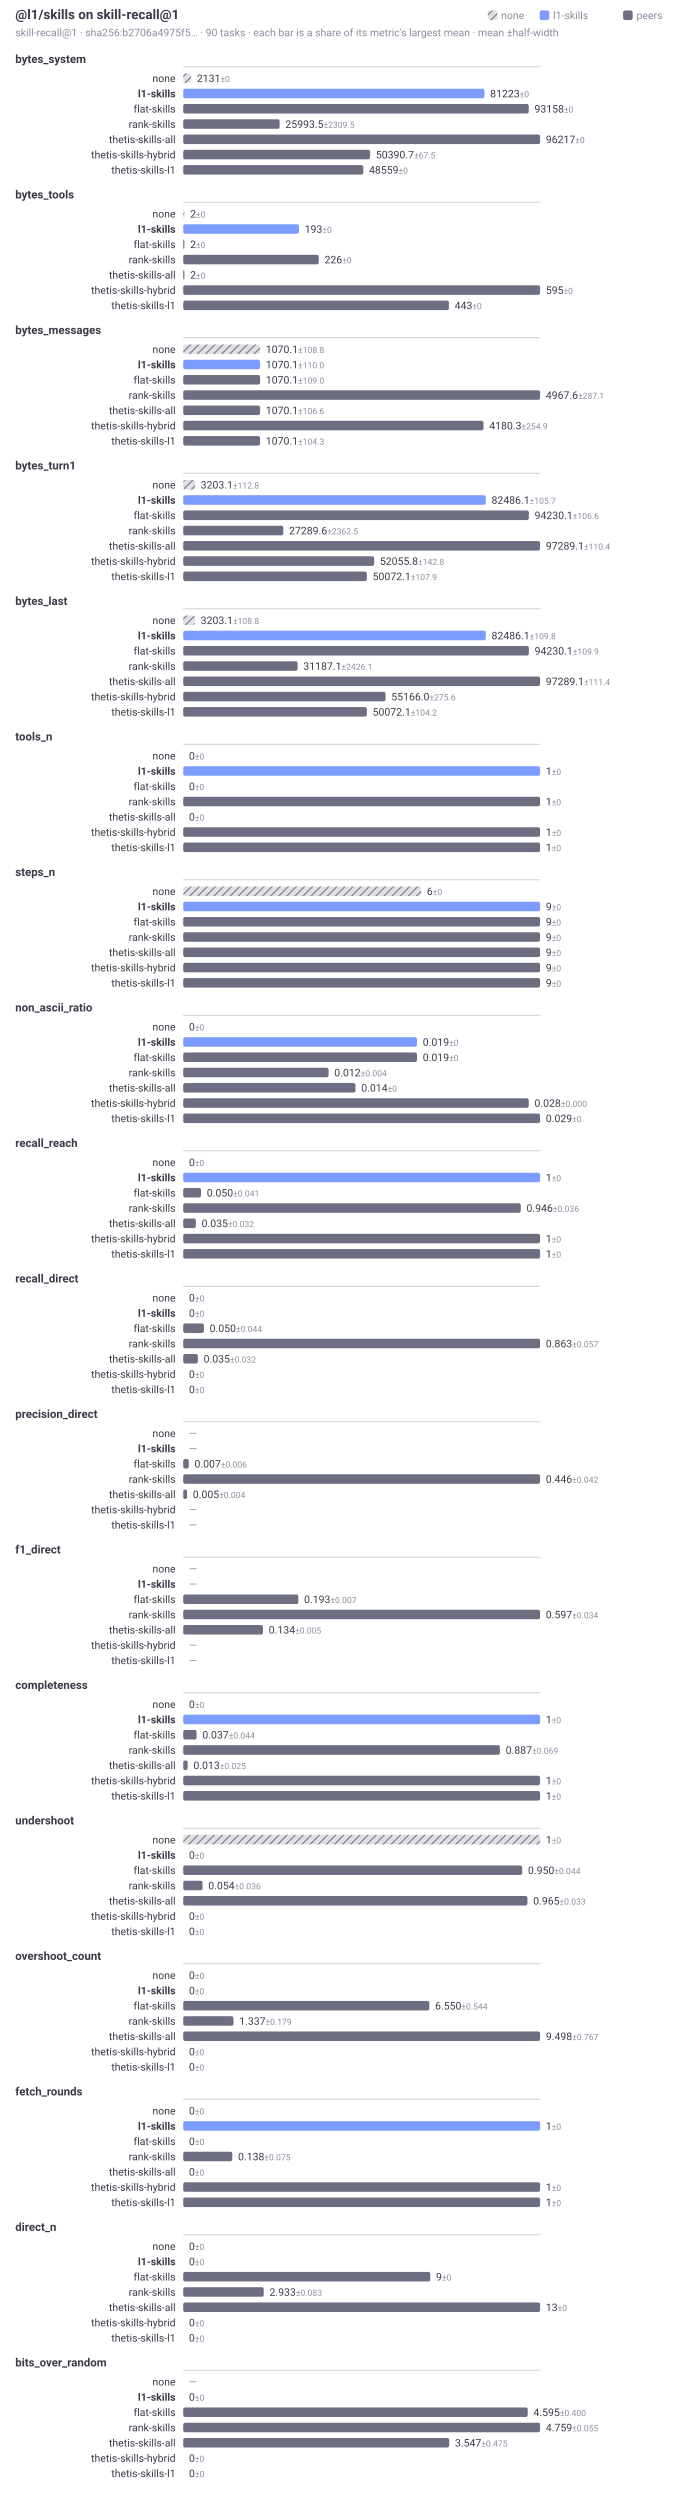
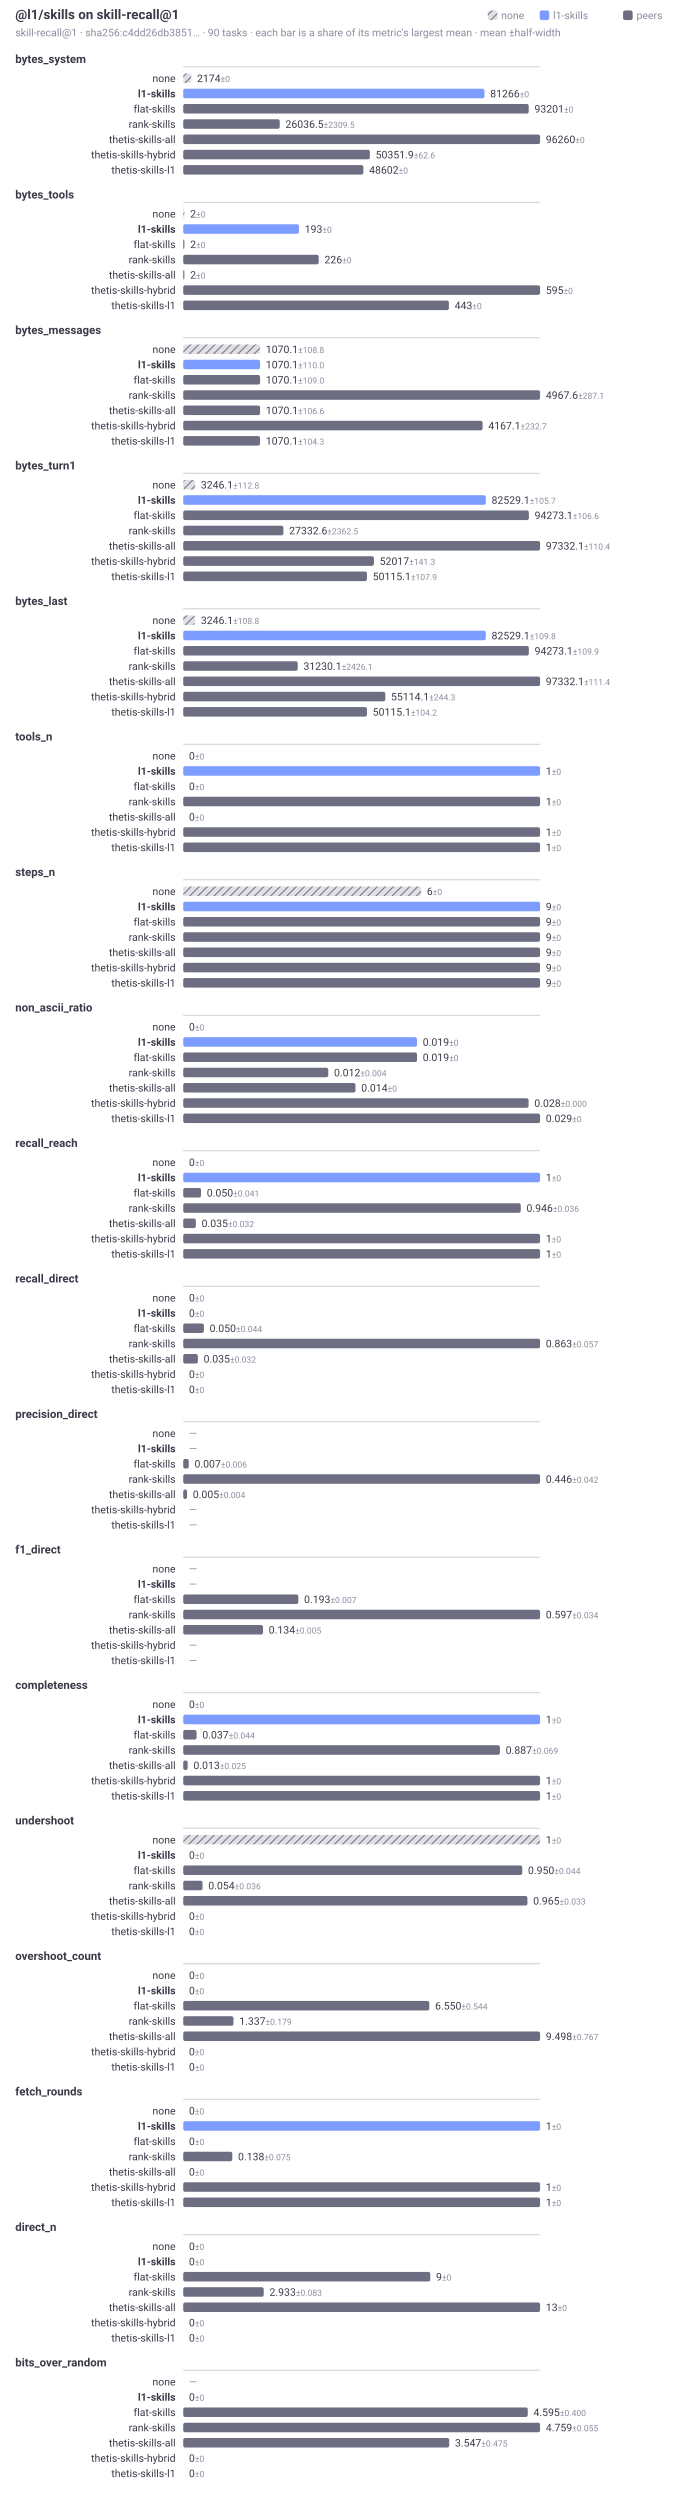
<svg xmlns="http://www.w3.org/2000/svg" width="720" height="2620" viewBox="0 0 720 2620" role="img" aria-labelledby="t d" font-family="system-ui, -apple-system, Segoe UI, Roboto, sans-serif">
  <style>.t{fill:#3a3a48}.f{fill:#8b8b9e}@media (prefers-color-scheme:dark){.t{fill:#d2d2dc}.f{fill:#9a9aae}}</style>
  <defs>
    <pattern id="hatch" width="6" height="6" patternUnits="userSpaceOnUse" patternTransform="rotate(45)">
      <rect width="6" height="6" fill="#6e6e82" fill-opacity="0.22" />
      <line x1="0" y1="0" x2="0" y2="6" stroke="#6e6e82" stroke-width="2" />
    </pattern>
  </defs>
  <text class="t" x="16" y="20" font-size="14" font-weight="600">@l1/skills on skill-recall@1</text>
-   <text class="f" x="16" y="38" font-size="11">skill-recall@1 · sha256:b2706a4975f5… · 90 tasks · each bar is a share of its metric's largest mean · mean ±half-width</text>
+   <text class="f" x="16" y="38" font-size="11">skill-recall@1 · sha256:c4dd26db3851… · 90 tasks · each bar is a share of its metric's largest mean · mean ±half-width</text>
  <rect x="653" y="11" width="10" height="10" rx="2" fill="#6e6e82" />
  <text class="f" x="667" y="20" font-size="11">peers</text>
  <rect x="565.6" y="11" width="10" height="10" rx="2" fill="#7c9cff" />
  <text class="f" x="579.6" y="20" font-size="11">l1-skills</text>
  <rect x="511.2" y="11" width="10" height="10" rx="2" fill="url(#hatch)" />
  <text class="f" x="525.2" y="20" font-size="11">none</text>
  <text class="t" x="16" y="66" font-size="12" font-weight="600">bytes_system</text>
  <line x1="192" y1="70" x2="566" y2="70" stroke="#6e6e82" stroke-opacity="0.35" stroke-width="1" />
  <text class="t" x="184" y="86" font-size="11" text-anchor="end">none</text>
-   <rect x="192" y="77" width="8.28" height="10" rx="2" fill="url(#hatch)" />
-   <text class="t" x="206.28" y="86" font-size="11">2131<tspan class="f" font-size="9"> ±0</tspan>
+   <rect x="192" y="77" width="8.45" height="10" rx="2" fill="url(#hatch)" />
+   <text class="t" x="206.45" y="86" font-size="11">2174<tspan class="f" font-size="9"> ±0</tspan>
  </text>
  <text class="t" x="184" y="102" font-size="11" text-anchor="end" font-weight="600">l1-skills</text>
-   <rect x="192" y="93" width="315.72" height="10" rx="2" fill="#7c9cff" />
-   <text class="t" x="513.72" y="102" font-size="11">81223<tspan class="f" font-size="9"> ±0</tspan>
+   <rect x="192" y="93" width="315.74" height="10" rx="2" fill="#7c9cff" />
+   <text class="t" x="513.74" y="102" font-size="11">81266<tspan class="f" font-size="9"> ±0</tspan>
  </text>
  <text class="t" x="184" y="118" font-size="11" text-anchor="end">flat-skills</text>
  <rect x="192" y="109" width="362.11" height="10" rx="2" fill="#6e6e82" />
-   <text class="t" x="560.11" y="118" font-size="11">93158<tspan class="f" font-size="9"> ±0</tspan>
+   <text class="t" x="560.11" y="118" font-size="11">93201<tspan class="f" font-size="9"> ±0</tspan>
  </text>
  <text class="t" x="184" y="134" font-size="11" text-anchor="end">rank-skills</text>
-   <rect x="192" y="125" width="101.04" height="10" rx="2" fill="#6e6e82" />
-   <text class="t" x="299.04" y="134" font-size="11">25993.5<tspan class="f" font-size="9"> ±2309.5</tspan>
+   <rect x="192" y="125" width="101.16" height="10" rx="2" fill="#6e6e82" />
+   <text class="t" x="299.16" y="134" font-size="11">26036.5<tspan class="f" font-size="9"> ±2309.5</tspan>
  </text>
  <text class="t" x="184" y="150" font-size="11" text-anchor="end">thetis-skills-all</text>
  <rect x="192" y="141" width="374" height="10" rx="2" fill="#6e6e82" />
-   <text class="t" x="572" y="150" font-size="11">96217<tspan class="f" font-size="9"> ±0</tspan>
+   <text class="t" x="572" y="150" font-size="11">96260<tspan class="f" font-size="9"> ±0</tspan>
  </text>
  <text class="t" x="184" y="166" font-size="11" text-anchor="end">thetis-skills-hybrid</text>
-   <rect x="192" y="157" width="195.87" height="10" rx="2" fill="#6e6e82" />
-   <text class="t" x="393.87" y="166" font-size="11">50390.7<tspan class="f" font-size="9"> ±67.5</tspan>
+   <rect x="192" y="157" width="195.63" height="10" rx="2" fill="#6e6e82" />
+   <text class="t" x="393.63" y="166" font-size="11">50351.9<tspan class="f" font-size="9"> ±62.6</tspan>
  </text>
  <text class="t" x="184" y="182" font-size="11" text-anchor="end">thetis-skills-l1</text>
-   <rect x="192" y="173" width="188.75" height="10" rx="2" fill="#6e6e82" />
-   <text class="t" x="386.75" y="182" font-size="11">48559<tspan class="f" font-size="9"> ±0</tspan>
+   <rect x="192" y="173" width="188.83" height="10" rx="2" fill="#6e6e82" />
+   <text class="t" x="386.83" y="182" font-size="11">48602<tspan class="f" font-size="9"> ±0</tspan>
  </text>
  <text class="t" x="16" y="208" font-size="12" font-weight="600">bytes_tools</text>
  <line x1="192" y1="212" x2="566" y2="212" stroke="#6e6e82" stroke-opacity="0.35" stroke-width="1" />
  <text class="t" x="184" y="228" font-size="11" text-anchor="end">none</text>
  <rect x="192" y="219" width="1.26" height="10" rx="2" fill="url(#hatch)" />
  <text class="t" x="199.26" y="228" font-size="11">2<tspan class="f" font-size="9"> ±0</tspan>
  </text>
  <text class="t" x="184" y="244" font-size="11" text-anchor="end" font-weight="600">l1-skills</text>
  <rect x="192" y="235" width="121.31" height="10" rx="2" fill="#7c9cff" />
  <text class="t" x="319.31" y="244" font-size="11">193<tspan class="f" font-size="9"> ±0</tspan>
  </text>
  <text class="t" x="184" y="260" font-size="11" text-anchor="end">flat-skills</text>
  <rect x="192" y="251" width="1.26" height="10" rx="2" fill="#6e6e82" />
  <text class="t" x="199.26" y="260" font-size="11">2<tspan class="f" font-size="9"> ±0</tspan>
  </text>
  <text class="t" x="184" y="276" font-size="11" text-anchor="end">rank-skills</text>
  <rect x="192" y="267" width="142.06" height="10" rx="2" fill="#6e6e82" />
  <text class="t" x="340.06" y="276" font-size="11">226<tspan class="f" font-size="9"> ±0</tspan>
  </text>
  <text class="t" x="184" y="292" font-size="11" text-anchor="end">thetis-skills-all</text>
  <rect x="192" y="283" width="1.26" height="10" rx="2" fill="#6e6e82" />
  <text class="t" x="199.26" y="292" font-size="11">2<tspan class="f" font-size="9"> ±0</tspan>
  </text>
  <text class="t" x="184" y="308" font-size="11" text-anchor="end">thetis-skills-hybrid</text>
  <rect x="192" y="299" width="374" height="10" rx="2" fill="#6e6e82" />
  <text class="t" x="572" y="308" font-size="11">595<tspan class="f" font-size="9"> ±0</tspan>
  </text>
  <text class="t" x="184" y="324" font-size="11" text-anchor="end">thetis-skills-l1</text>
  <rect x="192" y="315" width="278.46" height="10" rx="2" fill="#6e6e82" />
  <text class="t" x="476.46" y="324" font-size="11">443<tspan class="f" font-size="9"> ±0</tspan>
  </text>
  <text class="t" x="16" y="350" font-size="12" font-weight="600">bytes_messages</text>
  <line x1="192" y1="354" x2="566" y2="354" stroke="#6e6e82" stroke-opacity="0.35" stroke-width="1" />
  <text class="t" x="184" y="370" font-size="11" text-anchor="end">none</text>
  <rect x="192" y="361" width="80.56" height="10" rx="2" fill="url(#hatch)" />
  <text class="t" x="278.56" y="370" font-size="11">1070.1<tspan class="f" font-size="9"> ±108.8</tspan>
  </text>
  <text class="t" x="184" y="386" font-size="11" text-anchor="end" font-weight="600">l1-skills</text>
  <rect x="192" y="377" width="80.56" height="10" rx="2" fill="#7c9cff" />
  <text class="t" x="278.56" y="386" font-size="11">1070.1<tspan class="f" font-size="9"> ±110.0</tspan>
  </text>
  <text class="t" x="184" y="402" font-size="11" text-anchor="end">flat-skills</text>
  <rect x="192" y="393" width="80.56" height="10" rx="2" fill="#6e6e82" />
  <text class="t" x="278.56" y="402" font-size="11">1070.1<tspan class="f" font-size="9"> ±109.0</tspan>
  </text>
  <text class="t" x="184" y="418" font-size="11" text-anchor="end">rank-skills</text>
  <rect x="192" y="409" width="374" height="10" rx="2" fill="#6e6e82" />
  <text class="t" x="572" y="418" font-size="11">4967.6<tspan class="f" font-size="9"> ±287.1</tspan>
  </text>
  <text class="t" x="184" y="434" font-size="11" text-anchor="end">thetis-skills-all</text>
  <rect x="192" y="425" width="80.56" height="10" rx="2" fill="#6e6e82" />
  <text class="t" x="278.56" y="434" font-size="11">1070.1<tspan class="f" font-size="9"> ±106.6</tspan>
  </text>
  <text class="t" x="184" y="450" font-size="11" text-anchor="end">thetis-skills-hybrid</text>
-   <rect x="192" y="441" width="314.73" height="10" rx="2" fill="#6e6e82" />
-   <text class="t" x="512.73" y="450" font-size="11">4180.3<tspan class="f" font-size="9"> ±254.9</tspan>
+   <rect x="192" y="441" width="313.74" height="10" rx="2" fill="#6e6e82" />
+   <text class="t" x="511.74" y="450" font-size="11">4167.1<tspan class="f" font-size="9"> ±232.7</tspan>
  </text>
  <text class="t" x="184" y="466" font-size="11" text-anchor="end">thetis-skills-l1</text>
  <rect x="192" y="457" width="80.56" height="10" rx="2" fill="#6e6e82" />
  <text class="t" x="278.56" y="466" font-size="11">1070.1<tspan class="f" font-size="9"> ±104.3</tspan>
  </text>
  <text class="t" x="16" y="492" font-size="12" font-weight="600">bytes_turn1</text>
  <line x1="192" y1="496" x2="566" y2="496" stroke="#6e6e82" stroke-opacity="0.35" stroke-width="1" />
  <text class="t" x="184" y="512" font-size="11" text-anchor="end">none</text>
-   <rect x="192" y="503" width="12.31" height="10" rx="2" fill="url(#hatch)" />
-   <text class="t" x="210.31" y="512" font-size="11">3203.1<tspan class="f" font-size="9"> ±112.8</tspan>
+   <rect x="192" y="503" width="12.47" height="10" rx="2" fill="url(#hatch)" />
+   <text class="t" x="210.47" y="512" font-size="11">3246.1<tspan class="f" font-size="9"> ±112.8</tspan>
  </text>
  <text class="t" x="184" y="528" font-size="11" text-anchor="end" font-weight="600">l1-skills</text>
-   <rect x="192" y="519" width="317.09" height="10" rx="2" fill="#7c9cff" />
-   <text class="t" x="515.09" y="528" font-size="11">82486.1<tspan class="f" font-size="9"> ±105.7</tspan>
+   <rect x="192" y="519" width="317.12" height="10" rx="2" fill="#7c9cff" />
+   <text class="t" x="515.12" y="528" font-size="11">82529.1<tspan class="f" font-size="9"> ±105.7</tspan>
  </text>
  <text class="t" x="184" y="544" font-size="11" text-anchor="end">flat-skills</text>
-   <rect x="192" y="535" width="362.24" height="10" rx="2" fill="#6e6e82" />
-   <text class="t" x="560.24" y="544" font-size="11">94230.1<tspan class="f" font-size="9"> ±106.6</tspan>
+   <rect x="192" y="535" width="362.25" height="10" rx="2" fill="#6e6e82" />
+   <text class="t" x="560.25" y="544" font-size="11">94273.1<tspan class="f" font-size="9"> ±106.6</tspan>
  </text>
  <text class="t" x="184" y="560" font-size="11" text-anchor="end">rank-skills</text>
-   <rect x="192" y="551" width="104.91" height="10" rx="2" fill="#6e6e82" />
-   <text class="t" x="302.91" y="560" font-size="11">27289.6<tspan class="f" font-size="9"> ±2362.5</tspan>
+   <rect x="192" y="551" width="105.03" height="10" rx="2" fill="#6e6e82" />
+   <text class="t" x="303.03" y="560" font-size="11">27332.6<tspan class="f" font-size="9"> ±2362.5</tspan>
  </text>
  <text class="t" x="184" y="576" font-size="11" text-anchor="end">thetis-skills-all</text>
  <rect x="192" y="567" width="374" height="10" rx="2" fill="#6e6e82" />
-   <text class="t" x="572" y="576" font-size="11">97289.1<tspan class="f" font-size="9"> ±110.4</tspan>
+   <text class="t" x="572" y="576" font-size="11">97332.1<tspan class="f" font-size="9"> ±110.4</tspan>
  </text>
  <text class="t" x="184" y="592" font-size="11" text-anchor="end">thetis-skills-hybrid</text>
-   <rect x="192" y="583" width="200.11" height="10" rx="2" fill="#6e6e82" />
-   <text class="t" x="398.11" y="592" font-size="11">52055.8<tspan class="f" font-size="9"> ±142.8</tspan>
+   <rect x="192" y="583" width="199.88" height="10" rx="2" fill="#6e6e82" />
+   <text class="t" x="397.88" y="592" font-size="11">52017<tspan class="f" font-size="9"> ±141.3</tspan>
  </text>
  <text class="t" x="184" y="608" font-size="11" text-anchor="end">thetis-skills-l1</text>
-   <rect x="192" y="599" width="192.49" height="10" rx="2" fill="#6e6e82" />
-   <text class="t" x="390.49" y="608" font-size="11">50072.1<tspan class="f" font-size="9"> ±107.9</tspan>
+   <rect x="192" y="599" width="192.57" height="10" rx="2" fill="#6e6e82" />
+   <text class="t" x="390.57" y="608" font-size="11">50115.1<tspan class="f" font-size="9"> ±107.9</tspan>
  </text>
  <text class="t" x="16" y="634" font-size="12" font-weight="600">bytes_last</text>
  <line x1="192" y1="638" x2="566" y2="638" stroke="#6e6e82" stroke-opacity="0.35" stroke-width="1" />
  <text class="t" x="184" y="654" font-size="11" text-anchor="end">none</text>
-   <rect x="192" y="645" width="12.31" height="10" rx="2" fill="url(#hatch)" />
-   <text class="t" x="210.31" y="654" font-size="11">3203.1<tspan class="f" font-size="9"> ±108.8</tspan>
+   <rect x="192" y="645" width="12.47" height="10" rx="2" fill="url(#hatch)" />
+   <text class="t" x="210.47" y="654" font-size="11">3246.1<tspan class="f" font-size="9"> ±108.8</tspan>
  </text>
  <text class="t" x="184" y="670" font-size="11" text-anchor="end" font-weight="600">l1-skills</text>
-   <rect x="192" y="661" width="317.09" height="10" rx="2" fill="#7c9cff" />
-   <text class="t" x="515.09" y="670" font-size="11">82486.1<tspan class="f" font-size="9"> ±109.8</tspan>
+   <rect x="192" y="661" width="317.12" height="10" rx="2" fill="#7c9cff" />
+   <text class="t" x="515.12" y="670" font-size="11">82529.1<tspan class="f" font-size="9"> ±109.8</tspan>
  </text>
  <text class="t" x="184" y="686" font-size="11" text-anchor="end">flat-skills</text>
-   <rect x="192" y="677" width="362.24" height="10" rx="2" fill="#6e6e82" />
-   <text class="t" x="560.24" y="686" font-size="11">94230.1<tspan class="f" font-size="9"> ±109.9</tspan>
+   <rect x="192" y="677" width="362.25" height="10" rx="2" fill="#6e6e82" />
+   <text class="t" x="560.25" y="686" font-size="11">94273.1<tspan class="f" font-size="9"> ±109.9</tspan>
  </text>
  <text class="t" x="184" y="702" font-size="11" text-anchor="end">rank-skills</text>
-   <rect x="192" y="693" width="119.89" height="10" rx="2" fill="#6e6e82" />
-   <text class="t" x="317.89" y="702" font-size="11">31187.1<tspan class="f" font-size="9"> ±2426.1</tspan>
+   <rect x="192" y="693" width="120" height="10" rx="2" fill="#6e6e82" />
+   <text class="t" x="318" y="702" font-size="11">31230.1<tspan class="f" font-size="9"> ±2426.1</tspan>
  </text>
  <text class="t" x="184" y="718" font-size="11" text-anchor="end">thetis-skills-all</text>
  <rect x="192" y="709" width="374" height="10" rx="2" fill="#6e6e82" />
-   <text class="t" x="572" y="718" font-size="11">97289.1<tspan class="f" font-size="9"> ±111.4</tspan>
+   <text class="t" x="572" y="718" font-size="11">97332.1<tspan class="f" font-size="9"> ±111.4</tspan>
  </text>
  <text class="t" x="184" y="734" font-size="11" text-anchor="end">thetis-skills-hybrid</text>
-   <rect x="192" y="725" width="212.07" height="10" rx="2" fill="#6e6e82" />
-   <text class="t" x="410.07" y="734" font-size="11">55166.0<tspan class="f" font-size="9"> ±275.6</tspan>
+   <rect x="192" y="725" width="211.78" height="10" rx="2" fill="#6e6e82" />
+   <text class="t" x="409.78" y="734" font-size="11">55114.1<tspan class="f" font-size="9"> ±244.3</tspan>
  </text>
  <text class="t" x="184" y="750" font-size="11" text-anchor="end">thetis-skills-l1</text>
-   <rect x="192" y="741" width="192.49" height="10" rx="2" fill="#6e6e82" />
-   <text class="t" x="390.49" y="750" font-size="11">50072.1<tspan class="f" font-size="9"> ±104.2</tspan>
+   <rect x="192" y="741" width="192.57" height="10" rx="2" fill="#6e6e82" />
+   <text class="t" x="390.57" y="750" font-size="11">50115.1<tspan class="f" font-size="9"> ±104.2</tspan>
  </text>
  <text class="t" x="16" y="776" font-size="12" font-weight="600">tools_n</text>
  <line x1="192" y1="780" x2="566" y2="780" stroke="#6e6e82" stroke-opacity="0.35" stroke-width="1" />
  <text class="t" x="184" y="796" font-size="11" text-anchor="end">none</text>
  <rect x="192" y="787" width="0" height="10" rx="2" fill="url(#hatch)" />
  <text class="t" x="198" y="796" font-size="11">0<tspan class="f" font-size="9"> ±0</tspan>
  </text>
  <text class="t" x="184" y="812" font-size="11" text-anchor="end" font-weight="600">l1-skills</text>
  <rect x="192" y="803" width="374" height="10" rx="2" fill="#7c9cff" />
  <text class="t" x="572" y="812" font-size="11">1<tspan class="f" font-size="9"> ±0</tspan>
  </text>
  <text class="t" x="184" y="828" font-size="11" text-anchor="end">flat-skills</text>
  <rect x="192" y="819" width="0" height="10" rx="2" fill="#6e6e82" />
  <text class="t" x="198" y="828" font-size="11">0<tspan class="f" font-size="9"> ±0</tspan>
  </text>
  <text class="t" x="184" y="844" font-size="11" text-anchor="end">rank-skills</text>
  <rect x="192" y="835" width="374" height="10" rx="2" fill="#6e6e82" />
  <text class="t" x="572" y="844" font-size="11">1<tspan class="f" font-size="9"> ±0</tspan>
  </text>
  <text class="t" x="184" y="860" font-size="11" text-anchor="end">thetis-skills-all</text>
  <rect x="192" y="851" width="0" height="10" rx="2" fill="#6e6e82" />
  <text class="t" x="198" y="860" font-size="11">0<tspan class="f" font-size="9"> ±0</tspan>
  </text>
  <text class="t" x="184" y="876" font-size="11" text-anchor="end">thetis-skills-hybrid</text>
  <rect x="192" y="867" width="374" height="10" rx="2" fill="#6e6e82" />
  <text class="t" x="572" y="876" font-size="11">1<tspan class="f" font-size="9"> ±0</tspan>
  </text>
  <text class="t" x="184" y="892" font-size="11" text-anchor="end">thetis-skills-l1</text>
  <rect x="192" y="883" width="374" height="10" rx="2" fill="#6e6e82" />
  <text class="t" x="572" y="892" font-size="11">1<tspan class="f" font-size="9"> ±0</tspan>
  </text>
  <text class="t" x="16" y="918" font-size="12" font-weight="600">steps_n</text>
  <line x1="192" y1="922" x2="566" y2="922" stroke="#6e6e82" stroke-opacity="0.35" stroke-width="1" />
  <text class="t" x="184" y="938" font-size="11" text-anchor="end">none</text>
  <rect x="192" y="929" width="249.33" height="10" rx="2" fill="url(#hatch)" />
  <text class="t" x="447.33" y="938" font-size="11">6<tspan class="f" font-size="9"> ±0</tspan>
  </text>
  <text class="t" x="184" y="954" font-size="11" text-anchor="end" font-weight="600">l1-skills</text>
  <rect x="192" y="945" width="374" height="10" rx="2" fill="#7c9cff" />
  <text class="t" x="572" y="954" font-size="11">9<tspan class="f" font-size="9"> ±0</tspan>
  </text>
  <text class="t" x="184" y="970" font-size="11" text-anchor="end">flat-skills</text>
  <rect x="192" y="961" width="374" height="10" rx="2" fill="#6e6e82" />
  <text class="t" x="572" y="970" font-size="11">9<tspan class="f" font-size="9"> ±0</tspan>
  </text>
  <text class="t" x="184" y="986" font-size="11" text-anchor="end">rank-skills</text>
  <rect x="192" y="977" width="374" height="10" rx="2" fill="#6e6e82" />
  <text class="t" x="572" y="986" font-size="11">9<tspan class="f" font-size="9"> ±0</tspan>
  </text>
  <text class="t" x="184" y="1002" font-size="11" text-anchor="end">thetis-skills-all</text>
  <rect x="192" y="993" width="374" height="10" rx="2" fill="#6e6e82" />
  <text class="t" x="572" y="1002" font-size="11">9<tspan class="f" font-size="9"> ±0</tspan>
  </text>
  <text class="t" x="184" y="1018" font-size="11" text-anchor="end">thetis-skills-hybrid</text>
  <rect x="192" y="1009" width="374" height="10" rx="2" fill="#6e6e82" />
  <text class="t" x="572" y="1018" font-size="11">9<tspan class="f" font-size="9"> ±0</tspan>
  </text>
  <text class="t" x="184" y="1034" font-size="11" text-anchor="end">thetis-skills-l1</text>
  <rect x="192" y="1025" width="374" height="10" rx="2" fill="#6e6e82" />
  <text class="t" x="572" y="1034" font-size="11">9<tspan class="f" font-size="9"> ±0</tspan>
  </text>
  <text class="t" x="16" y="1060" font-size="12" font-weight="600">non_ascii_ratio</text>
  <line x1="192" y1="1064" x2="566" y2="1064" stroke="#6e6e82" stroke-opacity="0.35" stroke-width="1" />
  <text class="t" x="184" y="1080" font-size="11" text-anchor="end">none</text>
  <rect x="192" y="1071" width="0" height="10" rx="2" fill="url(#hatch)" />
  <text class="t" x="198" y="1080" font-size="11">0<tspan class="f" font-size="9"> ±0</tspan>
  </text>
  <text class="t" x="184" y="1096" font-size="11" text-anchor="end" font-weight="600">l1-skills</text>
  <rect x="192" y="1087" width="245.03" height="10" rx="2" fill="#7c9cff" />
  <text class="t" x="443.03" y="1096" font-size="11">0.019<tspan class="f" font-size="9"> ±0</tspan>
  </text>
  <text class="t" x="184" y="1112" font-size="11" text-anchor="end">flat-skills</text>
  <rect x="192" y="1103" width="245.03" height="10" rx="2" fill="#6e6e82" />
  <text class="t" x="443.03" y="1112" font-size="11">0.019<tspan class="f" font-size="9"> ±0</tspan>
  </text>
  <text class="t" x="184" y="1128" font-size="11" text-anchor="end">rank-skills</text>
-   <rect x="192" y="1119" width="152.32" height="10" rx="2" fill="#6e6e82" />
-   <text class="t" x="350.32" y="1128" font-size="11">0.012<tspan class="f" font-size="9"> ±0.004</tspan>
+   <rect x="192" y="1119" width="152.04" height="10" rx="2" fill="#6e6e82" />
+   <text class="t" x="350.04" y="1128" font-size="11">0.012<tspan class="f" font-size="9"> ±0.004</tspan>
  </text>
  <text class="t" x="184" y="1144" font-size="11" text-anchor="end">thetis-skills-all</text>
  <rect x="192" y="1135" width="180.55" height="10" rx="2" fill="#6e6e82" />
  <text class="t" x="378.55" y="1144" font-size="11">0.014<tspan class="f" font-size="9"> ±0</tspan>
  </text>
  <text class="t" x="184" y="1160" font-size="11" text-anchor="end">thetis-skills-hybrid</text>
-   <rect x="192" y="1151" width="362.11" height="10" rx="2" fill="#6e6e82" />
-   <text class="t" x="560.11" y="1160" font-size="11">0.028<tspan class="f" font-size="9"> ±0.000</tspan>
+   <rect x="192" y="1151" width="361.96" height="10" rx="2" fill="#6e6e82" />
+   <text class="t" x="559.96" y="1160" font-size="11">0.028<tspan class="f" font-size="9"> ±0.000</tspan>
  </text>
  <text class="t" x="184" y="1176" font-size="11" text-anchor="end">thetis-skills-l1</text>
  <rect x="192" y="1167" width="374" height="10" rx="2" fill="#6e6e82" />
  <text class="t" x="572" y="1176" font-size="11">0.029<tspan class="f" font-size="9"> ±0</tspan>
  </text>
  <text class="t" x="16" y="1202" font-size="12" font-weight="600">recall_reach</text>
  <line x1="192" y1="1206" x2="566" y2="1206" stroke="#6e6e82" stroke-opacity="0.35" stroke-width="1" />
  <text class="t" x="184" y="1222" font-size="11" text-anchor="end">none</text>
  <rect x="192" y="1213" width="0" height="10" rx="2" fill="url(#hatch)" />
  <text class="t" x="198" y="1222" font-size="11">0<tspan class="f" font-size="9"> ±0</tspan>
  </text>
  <text class="t" x="184" y="1238" font-size="11" text-anchor="end" font-weight="600">l1-skills</text>
  <rect x="192" y="1229" width="374" height="10" rx="2" fill="#7c9cff" />
  <text class="t" x="572" y="1238" font-size="11">1<tspan class="f" font-size="9"> ±0</tspan>
  </text>
  <text class="t" x="184" y="1254" font-size="11" text-anchor="end">flat-skills</text>
  <rect x="192" y="1245" width="18.7" height="10" rx="2" fill="#6e6e82" />
  <text class="t" x="216.7" y="1254" font-size="11">0.050<tspan class="f" font-size="9"> ±0.041</tspan>
  </text>
  <text class="t" x="184" y="1270" font-size="11" text-anchor="end">rank-skills</text>
  <rect x="192" y="1261" width="353.74" height="10" rx="2" fill="#6e6e82" />
  <text class="t" x="551.74" y="1270" font-size="11">0.946<tspan class="f" font-size="9"> ±0.036</tspan>
  </text>
  <text class="t" x="184" y="1286" font-size="11" text-anchor="end">thetis-skills-all</text>
  <rect x="192" y="1277" width="13.25" height="10" rx="2" fill="#6e6e82" />
  <text class="t" x="211.25" y="1286" font-size="11">0.035<tspan class="f" font-size="9"> ±0.032</tspan>
  </text>
  <text class="t" x="184" y="1302" font-size="11" text-anchor="end">thetis-skills-hybrid</text>
  <rect x="192" y="1293" width="374" height="10" rx="2" fill="#6e6e82" />
  <text class="t" x="572" y="1302" font-size="11">1<tspan class="f" font-size="9"> ±0</tspan>
  </text>
  <text class="t" x="184" y="1318" font-size="11" text-anchor="end">thetis-skills-l1</text>
  <rect x="192" y="1309" width="374" height="10" rx="2" fill="#6e6e82" />
  <text class="t" x="572" y="1318" font-size="11">1<tspan class="f" font-size="9"> ±0</tspan>
  </text>
  <text class="t" x="16" y="1344" font-size="12" font-weight="600">recall_direct</text>
  <line x1="192" y1="1348" x2="566" y2="1348" stroke="#6e6e82" stroke-opacity="0.35" stroke-width="1" />
  <text class="t" x="184" y="1364" font-size="11" text-anchor="end">none</text>
  <rect x="192" y="1355" width="0" height="10" rx="2" fill="url(#hatch)" />
  <text class="t" x="198" y="1364" font-size="11">0<tspan class="f" font-size="9"> ±0</tspan>
  </text>
  <text class="t" x="184" y="1380" font-size="11" text-anchor="end" font-weight="600">l1-skills</text>
  <rect x="192" y="1371" width="0" height="10" rx="2" fill="#7c9cff" />
  <text class="t" x="198" y="1380" font-size="11">0<tspan class="f" font-size="9"> ±0</tspan>
  </text>
  <text class="t" x="184" y="1396" font-size="11" text-anchor="end">flat-skills</text>
  <rect x="192" y="1387" width="21.68" height="10" rx="2" fill="#6e6e82" />
  <text class="t" x="219.68" y="1396" font-size="11">0.050<tspan class="f" font-size="9"> ±0.044</tspan>
  </text>
  <text class="t" x="184" y="1412" font-size="11" text-anchor="end">rank-skills</text>
  <rect x="192" y="1403" width="374" height="10" rx="2" fill="#6e6e82" />
  <text class="t" x="572" y="1412" font-size="11">0.863<tspan class="f" font-size="9"> ±0.057</tspan>
  </text>
  <text class="t" x="184" y="1428" font-size="11" text-anchor="end">thetis-skills-all</text>
  <rect x="192" y="1419" width="15.36" height="10" rx="2" fill="#6e6e82" />
  <text class="t" x="213.36" y="1428" font-size="11">0.035<tspan class="f" font-size="9"> ±0.032</tspan>
  </text>
  <text class="t" x="184" y="1444" font-size="11" text-anchor="end">thetis-skills-hybrid</text>
  <rect x="192" y="1435" width="0" height="10" rx="2" fill="#6e6e82" />
  <text class="t" x="198" y="1444" font-size="11">0<tspan class="f" font-size="9"> ±0</tspan>
  </text>
  <text class="t" x="184" y="1460" font-size="11" text-anchor="end">thetis-skills-l1</text>
  <rect x="192" y="1451" width="0" height="10" rx="2" fill="#6e6e82" />
  <text class="t" x="198" y="1460" font-size="11">0<tspan class="f" font-size="9"> ±0</tspan>
  </text>
  <text class="t" x="16" y="1486" font-size="12" font-weight="600">precision_direct</text>
  <line x1="192" y1="1490" x2="566" y2="1490" stroke="#6e6e82" stroke-opacity="0.35" stroke-width="1" />
  <text class="t" x="184" y="1506" font-size="11" text-anchor="end">none</text>
  <rect x="192" y="1497" width="0" height="10" rx="2" fill="url(#hatch)" />
  <text class="f" x="198" y="1506" font-size="11">—</text>
  <text class="t" x="184" y="1522" font-size="11" text-anchor="end" font-weight="600">l1-skills</text>
  <rect x="192" y="1513" width="0" height="10" rx="2" fill="#7c9cff" />
  <text class="f" x="198" y="1522" font-size="11">—</text>
  <text class="t" x="184" y="1538" font-size="11" text-anchor="end">flat-skills</text>
  <rect x="192" y="1529" width="5.83" height="10" rx="2" fill="#6e6e82" />
  <text class="t" x="203.83" y="1538" font-size="11">0.007<tspan class="f" font-size="9"> ±0.006</tspan>
  </text>
  <text class="t" x="184" y="1554" font-size="11" text-anchor="end">rank-skills</text>
  <rect x="192" y="1545" width="374" height="10" rx="2" fill="#6e6e82" />
  <text class="t" x="572" y="1554" font-size="11">0.446<tspan class="f" font-size="9"> ±0.042</tspan>
  </text>
  <text class="t" x="184" y="1570" font-size="11" text-anchor="end">thetis-skills-all</text>
  <rect x="192" y="1561" width="4.03" height="10" rx="2" fill="#6e6e82" />
  <text class="t" x="202.03" y="1570" font-size="11">0.005<tspan class="f" font-size="9"> ±0.004</tspan>
  </text>
  <text class="t" x="184" y="1586" font-size="11" text-anchor="end">thetis-skills-hybrid</text>
  <rect x="192" y="1577" width="0" height="10" rx="2" fill="#6e6e82" />
  <text class="f" x="198" y="1586" font-size="11">—</text>
  <text class="t" x="184" y="1602" font-size="11" text-anchor="end">thetis-skills-l1</text>
  <rect x="192" y="1593" width="0" height="10" rx="2" fill="#6e6e82" />
  <text class="f" x="198" y="1602" font-size="11">—</text>
  <text class="t" x="16" y="1628" font-size="12" font-weight="600">f1_direct</text>
  <line x1="192" y1="1632" x2="566" y2="1632" stroke="#6e6e82" stroke-opacity="0.35" stroke-width="1" />
  <text class="t" x="184" y="1648" font-size="11" text-anchor="end">none</text>
  <rect x="192" y="1639" width="0" height="10" rx="2" fill="url(#hatch)" />
  <text class="f" x="198" y="1648" font-size="11">—</text>
  <text class="t" x="184" y="1664" font-size="11" text-anchor="end" font-weight="600">l1-skills</text>
  <rect x="192" y="1655" width="0" height="10" rx="2" fill="#7c9cff" />
  <text class="f" x="198" y="1664" font-size="11">—</text>
  <text class="t" x="184" y="1680" font-size="11" text-anchor="end">flat-skills</text>
  <rect x="192" y="1671" width="120.66" height="10" rx="2" fill="#6e6e82" />
  <text class="t" x="318.66" y="1680" font-size="11">0.193<tspan class="f" font-size="9"> ±0.007</tspan>
  </text>
  <text class="t" x="184" y="1696" font-size="11" text-anchor="end">rank-skills</text>
  <rect x="192" y="1687" width="374" height="10" rx="2" fill="#6e6e82" />
  <text class="t" x="572" y="1696" font-size="11">0.597<tspan class="f" font-size="9"> ±0.034</tspan>
  </text>
  <text class="t" x="184" y="1712" font-size="11" text-anchor="end">thetis-skills-all</text>
  <rect x="192" y="1703" width="83.63" height="10" rx="2" fill="#6e6e82" />
  <text class="t" x="281.63" y="1712" font-size="11">0.134<tspan class="f" font-size="9"> ±0.005</tspan>
  </text>
  <text class="t" x="184" y="1728" font-size="11" text-anchor="end">thetis-skills-hybrid</text>
  <rect x="192" y="1719" width="0" height="10" rx="2" fill="#6e6e82" />
  <text class="f" x="198" y="1728" font-size="11">—</text>
  <text class="t" x="184" y="1744" font-size="11" text-anchor="end">thetis-skills-l1</text>
  <rect x="192" y="1735" width="0" height="10" rx="2" fill="#6e6e82" />
  <text class="f" x="198" y="1744" font-size="11">—</text>
  <text class="t" x="16" y="1770" font-size="12" font-weight="600">completeness</text>
  <line x1="192" y1="1774" x2="566" y2="1774" stroke="#6e6e82" stroke-opacity="0.35" stroke-width="1" />
  <text class="t" x="184" y="1790" font-size="11" text-anchor="end">none</text>
  <rect x="192" y="1781" width="0" height="10" rx="2" fill="url(#hatch)" />
  <text class="t" x="198" y="1790" font-size="11">0<tspan class="f" font-size="9"> ±0</tspan>
  </text>
  <text class="t" x="184" y="1806" font-size="11" text-anchor="end" font-weight="600">l1-skills</text>
  <rect x="192" y="1797" width="374" height="10" rx="2" fill="#7c9cff" />
  <text class="t" x="572" y="1806" font-size="11">1<tspan class="f" font-size="9"> ±0</tspan>
  </text>
  <text class="t" x="184" y="1822" font-size="11" text-anchor="end">flat-skills</text>
  <rect x="192" y="1813" width="14.03" height="10" rx="2" fill="#6e6e82" />
  <text class="t" x="212.03" y="1822" font-size="11">0.037<tspan class="f" font-size="9"> ±0.044</tspan>
  </text>
  <text class="t" x="184" y="1838" font-size="11" text-anchor="end">rank-skills</text>
  <rect x="192" y="1829" width="331.93" height="10" rx="2" fill="#6e6e82" />
  <text class="t" x="529.92" y="1838" font-size="11">0.887<tspan class="f" font-size="9"> ±0.069</tspan>
  </text>
  <text class="t" x="184" y="1854" font-size="11" text-anchor="end">thetis-skills-all</text>
  <rect x="192" y="1845" width="4.68" height="10" rx="2" fill="#6e6e82" />
  <text class="t" x="202.68" y="1854" font-size="11">0.013<tspan class="f" font-size="9"> ±0.025</tspan>
  </text>
  <text class="t" x="184" y="1870" font-size="11" text-anchor="end">thetis-skills-hybrid</text>
  <rect x="192" y="1861" width="374" height="10" rx="2" fill="#6e6e82" />
  <text class="t" x="572" y="1870" font-size="11">1<tspan class="f" font-size="9"> ±0</tspan>
  </text>
  <text class="t" x="184" y="1886" font-size="11" text-anchor="end">thetis-skills-l1</text>
  <rect x="192" y="1877" width="374" height="10" rx="2" fill="#6e6e82" />
  <text class="t" x="572" y="1886" font-size="11">1<tspan class="f" font-size="9"> ±0</tspan>
  </text>
  <text class="t" x="16" y="1912" font-size="12" font-weight="600">undershoot</text>
  <line x1="192" y1="1916" x2="566" y2="1916" stroke="#6e6e82" stroke-opacity="0.35" stroke-width="1" />
  <text class="t" x="184" y="1932" font-size="11" text-anchor="end">none</text>
  <rect x="192" y="1923" width="374" height="10" rx="2" fill="url(#hatch)" />
  <text class="t" x="572" y="1932" font-size="11">1<tspan class="f" font-size="9"> ±0</tspan>
  </text>
  <text class="t" x="184" y="1948" font-size="11" text-anchor="end" font-weight="600">l1-skills</text>
  <rect x="192" y="1939" width="0" height="10" rx="2" fill="#7c9cff" />
  <text class="t" x="198" y="1948" font-size="11">0<tspan class="f" font-size="9"> ±0</tspan>
  </text>
  <text class="t" x="184" y="1964" font-size="11" text-anchor="end">flat-skills</text>
  <rect x="192" y="1955" width="355.3" height="10" rx="2" fill="#6e6e82" />
  <text class="t" x="553.3" y="1964" font-size="11">0.950<tspan class="f" font-size="9"> ±0.044</tspan>
  </text>
  <text class="t" x="184" y="1980" font-size="11" text-anchor="end">rank-skills</text>
  <rect x="192" y="1971" width="20.26" height="10" rx="2" fill="#6e6e82" />
  <text class="t" x="218.26" y="1980" font-size="11">0.054<tspan class="f" font-size="9"> ±0.036</tspan>
  </text>
  <text class="t" x="184" y="1996" font-size="11" text-anchor="end">thetis-skills-all</text>
  <rect x="192" y="1987" width="360.75" height="10" rx="2" fill="#6e6e82" />
  <text class="t" x="558.75" y="1996" font-size="11">0.965<tspan class="f" font-size="9"> ±0.033</tspan>
  </text>
  <text class="t" x="184" y="2012" font-size="11" text-anchor="end">thetis-skills-hybrid</text>
  <rect x="192" y="2003" width="0" height="10" rx="2" fill="#6e6e82" />
  <text class="t" x="198" y="2012" font-size="11">0<tspan class="f" font-size="9"> ±0</tspan>
  </text>
  <text class="t" x="184" y="2028" font-size="11" text-anchor="end">thetis-skills-l1</text>
  <rect x="192" y="2019" width="0" height="10" rx="2" fill="#6e6e82" />
  <text class="t" x="198" y="2028" font-size="11">0<tspan class="f" font-size="9"> ±0</tspan>
  </text>
  <text class="t" x="16" y="2054" font-size="12" font-weight="600">overshoot_count</text>
  <line x1="192" y1="2058" x2="566" y2="2058" stroke="#6e6e82" stroke-opacity="0.35" stroke-width="1" />
  <text class="t" x="184" y="2074" font-size="11" text-anchor="end">none</text>
  <rect x="192" y="2065" width="0" height="10" rx="2" fill="url(#hatch)" />
  <text class="t" x="198" y="2074" font-size="11">0<tspan class="f" font-size="9"> ±0</tspan>
  </text>
  <text class="t" x="184" y="2090" font-size="11" text-anchor="end" font-weight="600">l1-skills</text>
  <rect x="192" y="2081" width="0" height="10" rx="2" fill="#7c9cff" />
  <text class="t" x="198" y="2090" font-size="11">0<tspan class="f" font-size="9"> ±0</tspan>
  </text>
  <text class="t" x="184" y="2106" font-size="11" text-anchor="end">flat-skills</text>
  <rect x="192" y="2097" width="257.92" height="10" rx="2" fill="#6e6e82" />
  <text class="t" x="455.92" y="2106" font-size="11">6.550<tspan class="f" font-size="9"> ±0.544</tspan>
  </text>
  <text class="t" x="184" y="2122" font-size="11" text-anchor="end">rank-skills</text>
  <rect x="192" y="2113" width="52.67" height="10" rx="2" fill="#6e6e82" />
  <text class="t" x="250.67" y="2122" font-size="11">1.337<tspan class="f" font-size="9"> ±0.179</tspan>
  </text>
  <text class="t" x="184" y="2138" font-size="11" text-anchor="end">thetis-skills-all</text>
  <rect x="192" y="2129" width="374" height="10" rx="2" fill="#6e6e82" />
  <text class="t" x="572" y="2138" font-size="11">9.498<tspan class="f" font-size="9"> ±0.767</tspan>
  </text>
  <text class="t" x="184" y="2154" font-size="11" text-anchor="end">thetis-skills-hybrid</text>
  <rect x="192" y="2145" width="0" height="10" rx="2" fill="#6e6e82" />
  <text class="t" x="198" y="2154" font-size="11">0<tspan class="f" font-size="9"> ±0</tspan>
  </text>
  <text class="t" x="184" y="2170" font-size="11" text-anchor="end">thetis-skills-l1</text>
  <rect x="192" y="2161" width="0" height="10" rx="2" fill="#6e6e82" />
  <text class="t" x="198" y="2170" font-size="11">0<tspan class="f" font-size="9"> ±0</tspan>
  </text>
  <text class="t" x="16" y="2196" font-size="12" font-weight="600">fetch_rounds</text>
  <line x1="192" y1="2200" x2="566" y2="2200" stroke="#6e6e82" stroke-opacity="0.35" stroke-width="1" />
  <text class="t" x="184" y="2216" font-size="11" text-anchor="end">none</text>
  <rect x="192" y="2207" width="0" height="10" rx="2" fill="url(#hatch)" />
  <text class="t" x="198" y="2216" font-size="11">0<tspan class="f" font-size="9"> ±0</tspan>
  </text>
  <text class="t" x="184" y="2232" font-size="11" text-anchor="end" font-weight="600">l1-skills</text>
  <rect x="192" y="2223" width="374" height="10" rx="2" fill="#7c9cff" />
  <text class="t" x="572" y="2232" font-size="11">1<tspan class="f" font-size="9"> ±0</tspan>
  </text>
  <text class="t" x="184" y="2248" font-size="11" text-anchor="end">flat-skills</text>
  <rect x="192" y="2239" width="0" height="10" rx="2" fill="#6e6e82" />
  <text class="t" x="198" y="2248" font-size="11">0<tspan class="f" font-size="9"> ±0</tspan>
  </text>
  <text class="t" x="184" y="2264" font-size="11" text-anchor="end">rank-skills</text>
  <rect x="192" y="2255" width="51.43" height="10" rx="2" fill="#6e6e82" />
  <text class="t" x="249.43" y="2264" font-size="11">0.138<tspan class="f" font-size="9"> ±0.075</tspan>
  </text>
  <text class="t" x="184" y="2280" font-size="11" text-anchor="end">thetis-skills-all</text>
  <rect x="192" y="2271" width="0" height="10" rx="2" fill="#6e6e82" />
  <text class="t" x="198" y="2280" font-size="11">0<tspan class="f" font-size="9"> ±0</tspan>
  </text>
  <text class="t" x="184" y="2296" font-size="11" text-anchor="end">thetis-skills-hybrid</text>
  <rect x="192" y="2287" width="374" height="10" rx="2" fill="#6e6e82" />
  <text class="t" x="572" y="2296" font-size="11">1<tspan class="f" font-size="9"> ±0</tspan>
  </text>
  <text class="t" x="184" y="2312" font-size="11" text-anchor="end">thetis-skills-l1</text>
  <rect x="192" y="2303" width="374" height="10" rx="2" fill="#6e6e82" />
  <text class="t" x="572" y="2312" font-size="11">1<tspan class="f" font-size="9"> ±0</tspan>
  </text>
  <text class="t" x="16" y="2338" font-size="12" font-weight="600">direct_n</text>
  <line x1="192" y1="2342" x2="566" y2="2342" stroke="#6e6e82" stroke-opacity="0.35" stroke-width="1" />
  <text class="t" x="184" y="2358" font-size="11" text-anchor="end">none</text>
  <rect x="192" y="2349" width="0" height="10" rx="2" fill="url(#hatch)" />
  <text class="t" x="198" y="2358" font-size="11">0<tspan class="f" font-size="9"> ±0</tspan>
  </text>
  <text class="t" x="184" y="2374" font-size="11" text-anchor="end" font-weight="600">l1-skills</text>
  <rect x="192" y="2365" width="0" height="10" rx="2" fill="#7c9cff" />
  <text class="t" x="198" y="2374" font-size="11">0<tspan class="f" font-size="9"> ±0</tspan>
  </text>
  <text class="t" x="184" y="2390" font-size="11" text-anchor="end">flat-skills</text>
  <rect x="192" y="2381" width="258.92" height="10" rx="2" fill="#6e6e82" />
  <text class="t" x="456.92" y="2390" font-size="11">9<tspan class="f" font-size="9"> ±0</tspan>
  </text>
  <text class="t" x="184" y="2406" font-size="11" text-anchor="end">rank-skills</text>
  <rect x="192" y="2397" width="84.39" height="10" rx="2" fill="#6e6e82" />
  <text class="t" x="282.39" y="2406" font-size="11">2.933<tspan class="f" font-size="9"> ±0.083</tspan>
  </text>
  <text class="t" x="184" y="2422" font-size="11" text-anchor="end">thetis-skills-all</text>
  <rect x="192" y="2413" width="374" height="10" rx="2" fill="#6e6e82" />
  <text class="t" x="572" y="2422" font-size="11">13<tspan class="f" font-size="9"> ±0</tspan>
  </text>
  <text class="t" x="184" y="2438" font-size="11" text-anchor="end">thetis-skills-hybrid</text>
  <rect x="192" y="2429" width="0" height="10" rx="2" fill="#6e6e82" />
  <text class="t" x="198" y="2438" font-size="11">0<tspan class="f" font-size="9"> ±0</tspan>
  </text>
  <text class="t" x="184" y="2454" font-size="11" text-anchor="end">thetis-skills-l1</text>
  <rect x="192" y="2445" width="0" height="10" rx="2" fill="#6e6e82" />
  <text class="t" x="198" y="2454" font-size="11">0<tspan class="f" font-size="9"> ±0</tspan>
  </text>
  <text class="t" x="16" y="2480" font-size="12" font-weight="600">bits_over_random</text>
  <line x1="192" y1="2484" x2="566" y2="2484" stroke="#6e6e82" stroke-opacity="0.35" stroke-width="1" />
  <text class="t" x="184" y="2500" font-size="11" text-anchor="end">none</text>
  <rect x="192" y="2491" width="0" height="10" rx="2" fill="url(#hatch)" />
  <text class="f" x="198" y="2500" font-size="11">—</text>
  <text class="t" x="184" y="2516" font-size="11" text-anchor="end" font-weight="600">l1-skills</text>
  <rect x="192" y="2507" width="0" height="10" rx="2" fill="#7c9cff" />
  <text class="t" x="198" y="2516" font-size="11">0<tspan class="f" font-size="9"> ±0</tspan>
  </text>
  <text class="t" x="184" y="2532" font-size="11" text-anchor="end">flat-skills</text>
  <rect x="192" y="2523" width="361.09" height="10" rx="2" fill="#6e6e82" />
  <text class="t" x="559.09" y="2532" font-size="11">4.595<tspan class="f" font-size="9"> ±0.400</tspan>
  </text>
  <text class="t" x="184" y="2548" font-size="11" text-anchor="end">rank-skills</text>
  <rect x="192" y="2539" width="374" height="10" rx="2" fill="#6e6e82" />
  <text class="t" x="572" y="2548" font-size="11">4.759<tspan class="f" font-size="9"> ±0.055</tspan>
  </text>
  <text class="t" x="184" y="2564" font-size="11" text-anchor="end">thetis-skills-all</text>
  <rect x="192" y="2555" width="278.77" height="10" rx="2" fill="#6e6e82" />
  <text class="t" x="476.77" y="2564" font-size="11">3.547<tspan class="f" font-size="9"> ±0.475</tspan>
  </text>
  <text class="t" x="184" y="2580" font-size="11" text-anchor="end">thetis-skills-hybrid</text>
  <rect x="192" y="2571" width="0" height="10" rx="2" fill="#6e6e82" />
  <text class="t" x="198" y="2580" font-size="11">0<tspan class="f" font-size="9"> ±0</tspan>
  </text>
  <text class="t" x="184" y="2596" font-size="11" text-anchor="end">thetis-skills-l1</text>
  <rect x="192" y="2587" width="0" height="10" rx="2" fill="#6e6e82" />
  <text class="t" x="198" y="2596" font-size="11">0<tspan class="f" font-size="9"> ±0</tspan>
  </text>
</svg>
